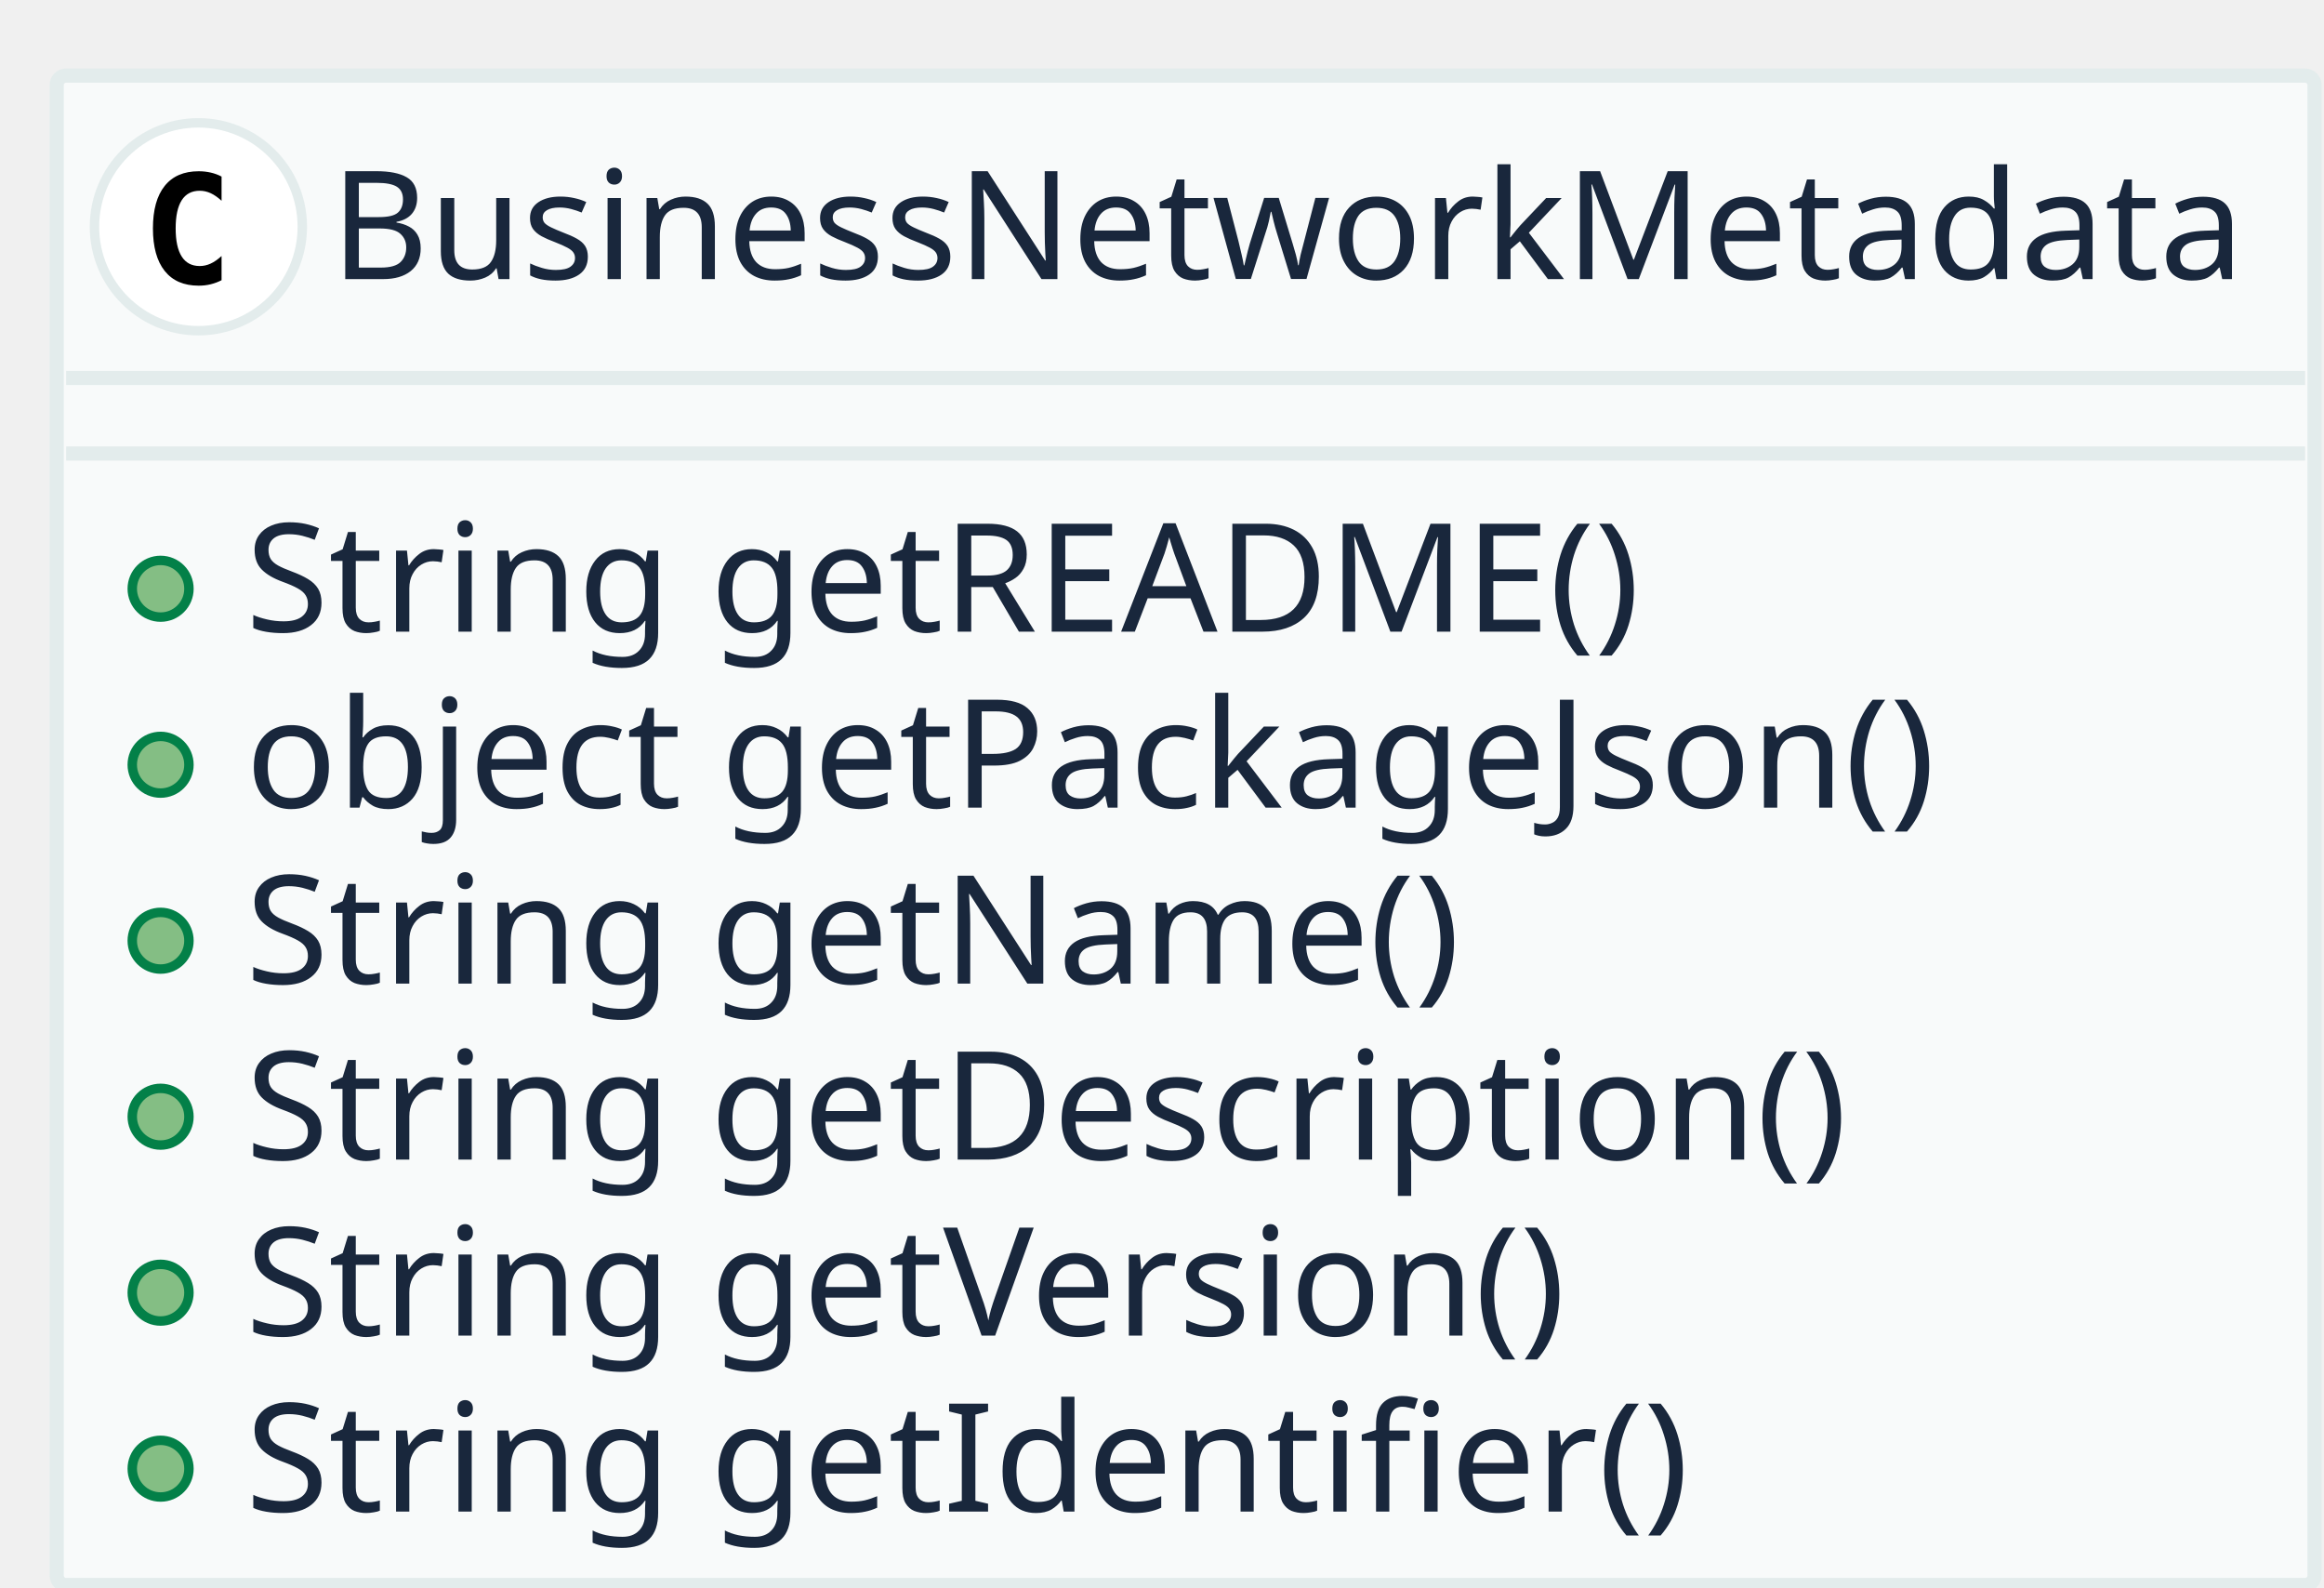
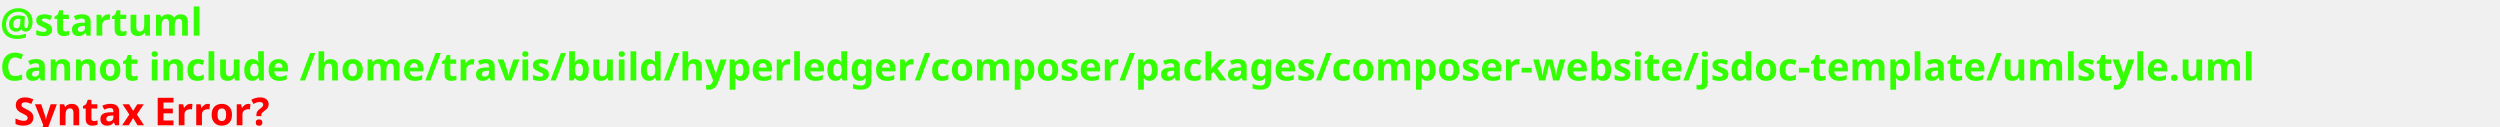
- <svg xmlns="http://www.w3.org/2000/svg" contentScriptType="application/ecmascript" contentStyleType="text/css" height="168px" preserveAspectRatio="none" style="width:246px;height:168px;" version="1.1" viewBox="0 0 246 168" width="246px" zoomAndPan="magnify">
+ <svg xmlns="http://www.w3.org/2000/svg" contentScriptType="application/ecmascript" contentStyleType="text/css" height="46px" preserveAspectRatio="none" style="width:910px;height:46px;background:#000000;" version="1.1" viewBox="0 0 910 46" width="910px" zoomAndPan="magnify">
  <defs />
  <g>
-     <rect fill="#F8FAFA" height="159.75" rx="1" ry="1" style="stroke: #E3ECEC; stroke-width: 1.5;" width="239" x="6" y="8" />
-     <ellipse cx="21" cy="24" fill="#FFFFFF" rx="11" ry="11" style="stroke: #E3ECEC; stroke-width: 1.0;" />
-     <path d="M23.453,29.656 Q22.906,29.938 22.305,30.086 Q21.703,30.234 21.031,30.234 Q18.672,30.234 17.43,28.672 Q16.188,27.109 16.188,24.172 Q16.188,21.234 17.43,19.68 Q18.672,18.125 21.031,18.125 Q21.703,18.125 22.312,18.266 Q22.922,18.406 23.453,18.688 L23.453,21.25 Q22.859,20.703 22.297,20.445 Q21.734,20.188 21.141,20.188 Q19.875,20.188 19.234,21.195 Q18.594,22.203 18.594,24.172 Q18.594,26.141 19.234,27.148 Q19.875,28.156 21.141,28.156 Q21.734,28.156 22.297,27.898 Q22.859,27.641 23.453,27.094 L23.453,29.656 Z " />
-     <text fill="#19273C" font-family="sans-serif" font-size="16" lengthAdjust="spacingAndGlyphs" textLength="207" x="35" y="29.539">BusinessNetworkMetadata</text>
-     <line style="stroke: #E3ECEC; stroke-width: 1.5;" x1="7" x2="244" y1="40" y2="40" />
-     <line style="stroke: #E3ECEC; stroke-width: 1.5;" x1="7" x2="244" y1="48" y2="48" />
-     <ellipse cx="17" cy="62.312" fill="#84BE84" rx="3" ry="3" style="stroke: #038048; stroke-width: 1.0;" />
-     <text fill="#19273C" font-family="sans-serif" font-size="16" lengthAdjust="spacingAndGlyphs" textLength="155" x="26" y="66.852">String getREADME()</text>
-     <ellipse cx="17" cy="80.938" fill="#84BE84" rx="3" ry="3" style="stroke: #038048; stroke-width: 1.0;" />
-     <text fill="#19273C" font-family="sans-serif" font-size="16" lengthAdjust="spacingAndGlyphs" textLength="188" x="26" y="85.477">object getPackageJson()</text>
-     <ellipse cx="17" cy="99.562" fill="#84BE84" rx="3" ry="3" style="stroke: #038048; stroke-width: 1.0;" />
-     <text fill="#19273C" font-family="sans-serif" font-size="16" lengthAdjust="spacingAndGlyphs" textLength="133" x="26" y="104.102">String getName()</text>
-     <ellipse cx="17" cy="118.188" fill="#84BE84" rx="3" ry="3" style="stroke: #038048; stroke-width: 1.0;" />
-     <text fill="#19273C" font-family="sans-serif" font-size="16" lengthAdjust="spacingAndGlyphs" textLength="176" x="26" y="122.727">String getDescription()</text>
-     <ellipse cx="17" cy="136.812" fill="#84BE84" rx="3" ry="3" style="stroke: #038048; stroke-width: 1.0;" />
-     <text fill="#19273C" font-family="sans-serif" font-size="16" lengthAdjust="spacingAndGlyphs" textLength="147" x="26" y="141.352">String getVersion()</text>
-     <ellipse cx="17" cy="155.438" fill="#84BE84" rx="3" ry="3" style="stroke: #038048; stroke-width: 1.0;" />
-     <text fill="#19273C" font-family="sans-serif" font-size="16" lengthAdjust="spacingAndGlyphs" textLength="156" x="26" y="159.977">String getIdentifier()</text>
+     <text fill="#33FF02" font-family="sans-serif" font-size="14" font-weight="bold" lengthAdjust="spacingAndGlyphs" textLength="79" x="0" y="12.995">@startuml</text>
+     <text fill="#33FF02" font-family="sans-serif" font-size="14" font-weight="bold" lengthAdjust="spacingAndGlyphs" textLength="909" x="0" y="29.292">Cannot include /home/travis/build/hyperledger/composer/packages/composer-website/jsdoc-template/umlstyle.uml</text>
+     <text fill="#33FF02" font-family="sans-serif" font-size="14" font-weight="bold" lengthAdjust="spacingAndGlyphs" textLength="0" x="5" y="45.589" />
+     <text fill="#FF0000" font-family="sans-serif" font-size="14" font-weight="bold" lengthAdjust="spacingAndGlyphs" textLength="106" x="5" y="45.589">Syntax Error?</text>
  </g>
</svg>
